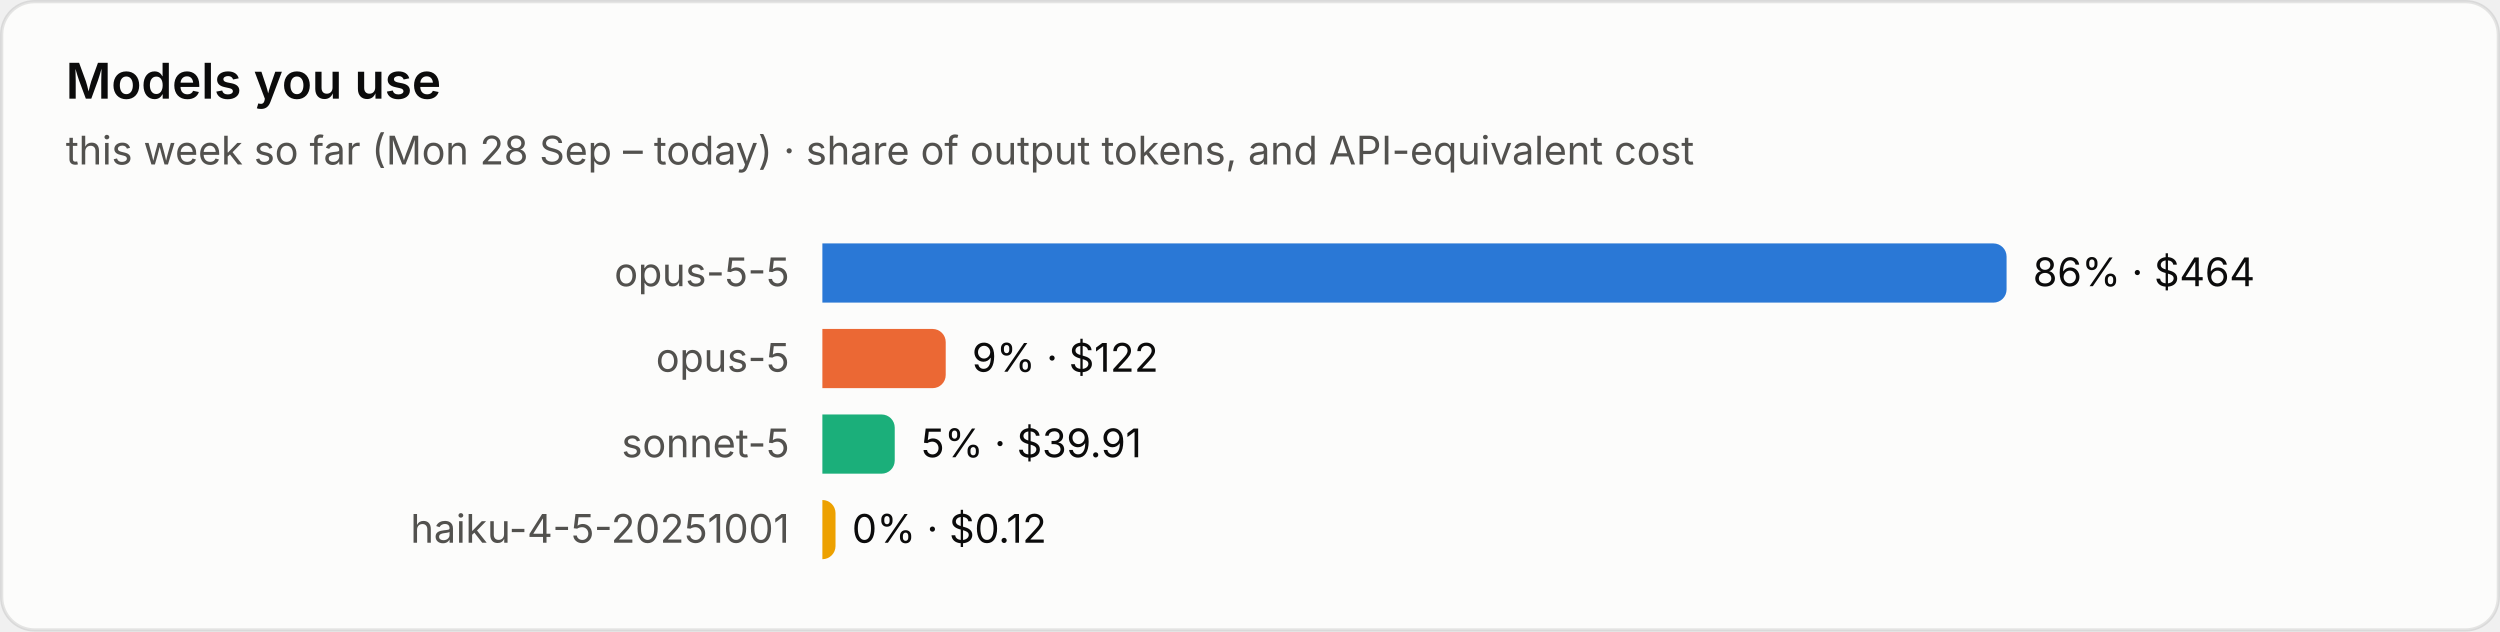
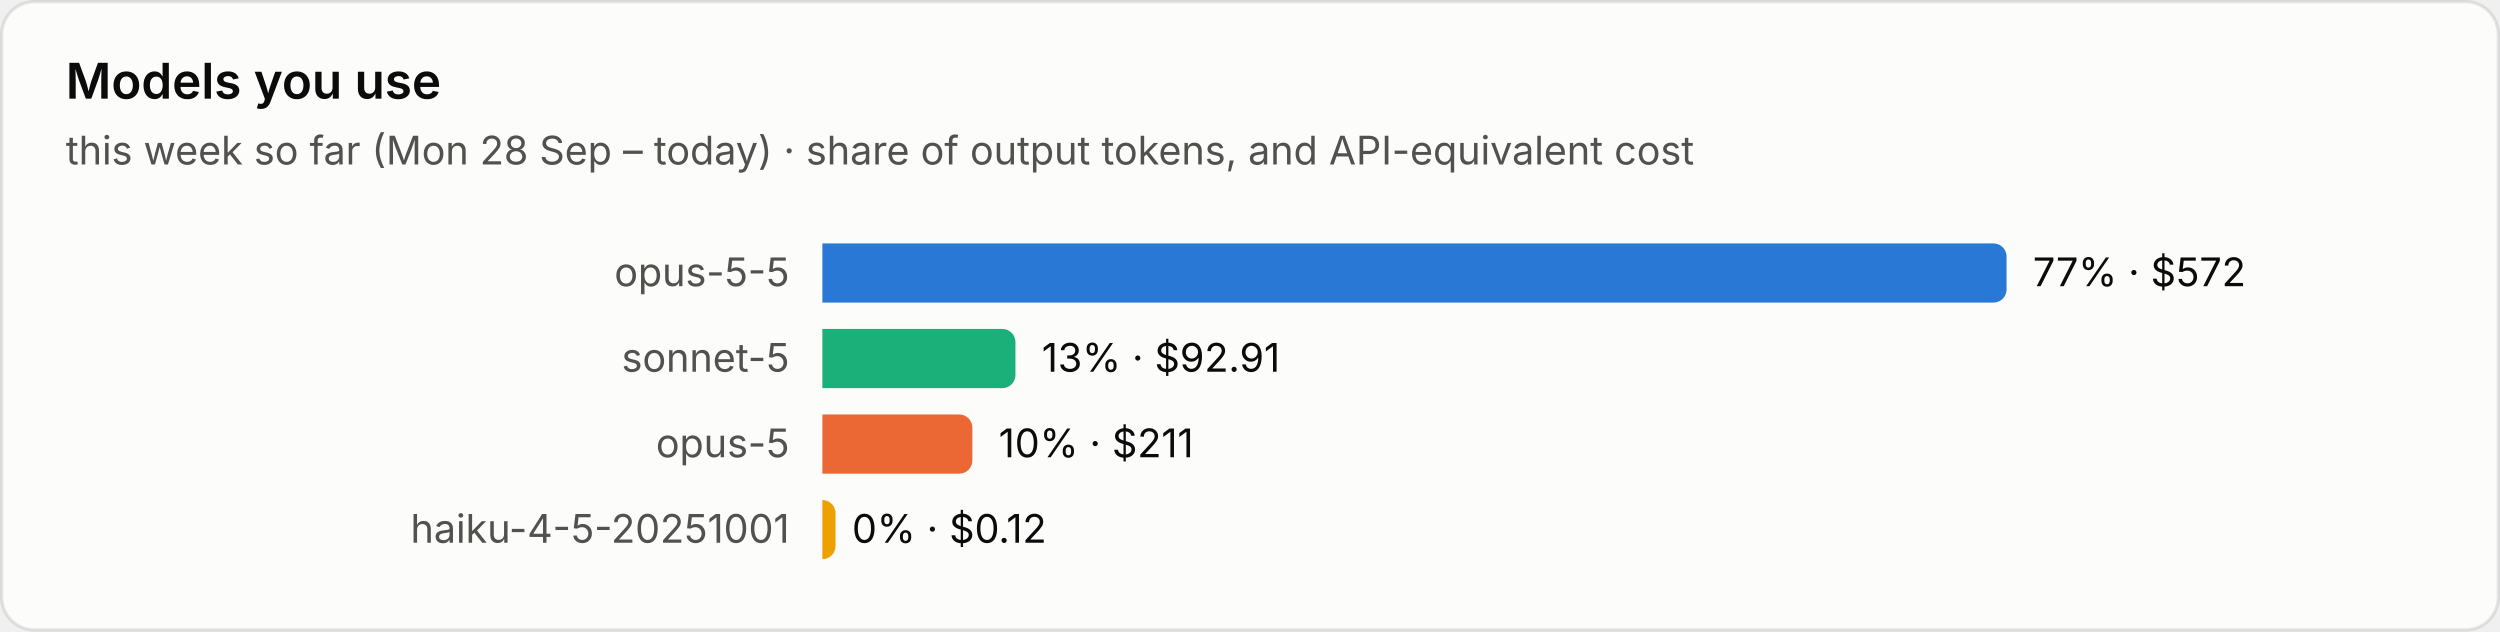
<svg xmlns="http://www.w3.org/2000/svg" viewBox="0 0 760 192" width="760" height="192" role="img" aria-label="Models you use">
  <style>text{font-family:system-ui,-apple-system,"Segoe UI",sans-serif;font-variant-numeric:tabular-nums}.bg{fill:#fcfcfb;stroke:rgba(11,11,11,.10)}.tp{fill:#0b0b0b}.ts{fill:#52514e}.tm{fill:#898781}.grid{stroke:#e1e0d9;stroke-width:1}.base{stroke:#c3c2b7;stroke-width:1}.so{fill:#b5b3ad}.lo{stroke:#b5b3ad}.qe{fill:#f0efec}.ring{stroke:#fcfcfb}.area{fill-opacity:.1}.s0{fill:#2a78d6}.l0{stroke:#2a78d6}.s1{fill:#eb6834}.l1{stroke:#eb6834}.s2{fill:#1baf7a}.l2{stroke:#1baf7a}.s3{fill:#eda100}.l3{stroke:#eda100}.s4{fill:#e87ba4}.l4{stroke:#e87ba4}.s5{fill:#008300}.l5{stroke:#008300}.s6{fill:#4a3aa7}.l6{stroke:#4a3aa7}.s7{fill:#e34948}.l7{stroke:#e34948}.q0{fill:#cde2fb}.q1{fill:#9ec5f4}.q2{fill:#6da7ec}.q3{fill:#3987e5}.q4{fill:#256abf}.q5{fill:#184f95}.q6{fill:#0d366b}@media (prefers-color-scheme:dark){.bg{fill:#1a1a19;stroke:rgba(255,255,255,.10)}.tp{fill:#fff}.ts{fill:#c3c2b7}.tm{fill:#898781}.grid{stroke:#2c2c2a}.base{stroke:#383835}.so{fill:#5c5b57}.lo{stroke:#5c5b57}.qe{fill:#262624}.ring{stroke:#1a1a19}.s0{fill:#3987e5}.l0{stroke:#3987e5}.s1{fill:#d95926}.l1{stroke:#d95926}.s2{fill:#199e70}.l2{stroke:#199e70}.s3{fill:#c98500}.l3{stroke:#c98500}.s4{fill:#d55181}.l4{stroke:#d55181}.s5{fill:#008300}.l5{stroke:#008300}.s6{fill:#9085e9}.l6{stroke:#9085e9}.s7{fill:#e66767}.l7{stroke:#e66767}.q0{fill:#16263a}.q1{fill:#123a66}.q2{fill:#184f95}.q3{fill:#256abf}.q4{fill:#3987e5}.q5{fill:#6da7ec}.q6{fill:#b7d3f6}}</style>
  <rect class="bg" x=".5" y=".5" width="759" height="191" rx="10" />
  <text class="tp" x="20" y="30" font-size="15" font-weight="600">Models you use</text>
  <text class="ts" x="20" y="50" font-size="12">this week so far (Mon 28 Sep – today) · share of output tokens, and API-equivalent cost</text>
  <text class="ts" x="240" y="87.0" font-size="12" text-anchor="end">opus-5-5</text>
  <path class="s0" d="M250 74h356.0a4 4 0 0 1 4 4v10a4 4 0 0 1-4 4h-356.0z" />
-   <text class="tp" x="618.0" y="87.0" font-size="12">86% · $464</text>
-   <text class="ts" x="240" y="113.0" font-size="12" text-anchor="end">opus-5</text>
-   <path class="s1" d="M250 100h33.5a4 4 0 0 1 4 4v10a4 4 0 0 1-4 4h-33.5z" />
-   <text class="tp" x="295.5" y="113.0" font-size="12">9% · $122</text>
-   <text class="ts" x="240" y="139.0" font-size="12" text-anchor="end">sonnet-5</text>
-   <path class="s2" d="M250 126h18.0a4 4 0 0 1 4 4v10a4 4 0 0 1-4 4h-18.0z" />
-   <text class="tp" x="280.0" y="139.0" font-size="12">5% · $39.91</text>
+   <text class="tp" x="618.0" y="87.0" font-size="12">77% · $572</text>
+   <text class="ts" x="240" y="113.0" font-size="12" text-anchor="end">sonnet-5</text>
+   <path class="s2" d="M250 100h54.7a4 4 0 0 1 4 4v10a4 4 0 0 1-4 4h-54.7z" />
+   <text class="tp" x="316.7" y="113.0" font-size="12">13% · $92.91</text>
+   <text class="ts" x="240" y="139.0" font-size="12" text-anchor="end">opus-5</text>
+   <path class="s1" d="M250 126h41.6a4 4 0 0 1 4 4v10a4 4 0 0 1-4 4h-41.6z" />
+   <text class="tp" x="303.6" y="139.0" font-size="12">10% · $211</text>
  <text class="ts" x="240" y="165.0" font-size="12" text-anchor="end">haiku-4-5-20251001</text>
  <path class="s3" d="M250 152h0.0a4 4 0 0 1 4 4v10a4 4 0 0 1-4 4h-0.0z" />
  <text class="tp" x="259.0" y="165.0" font-size="12">0% · $0.12</text>
</svg>
